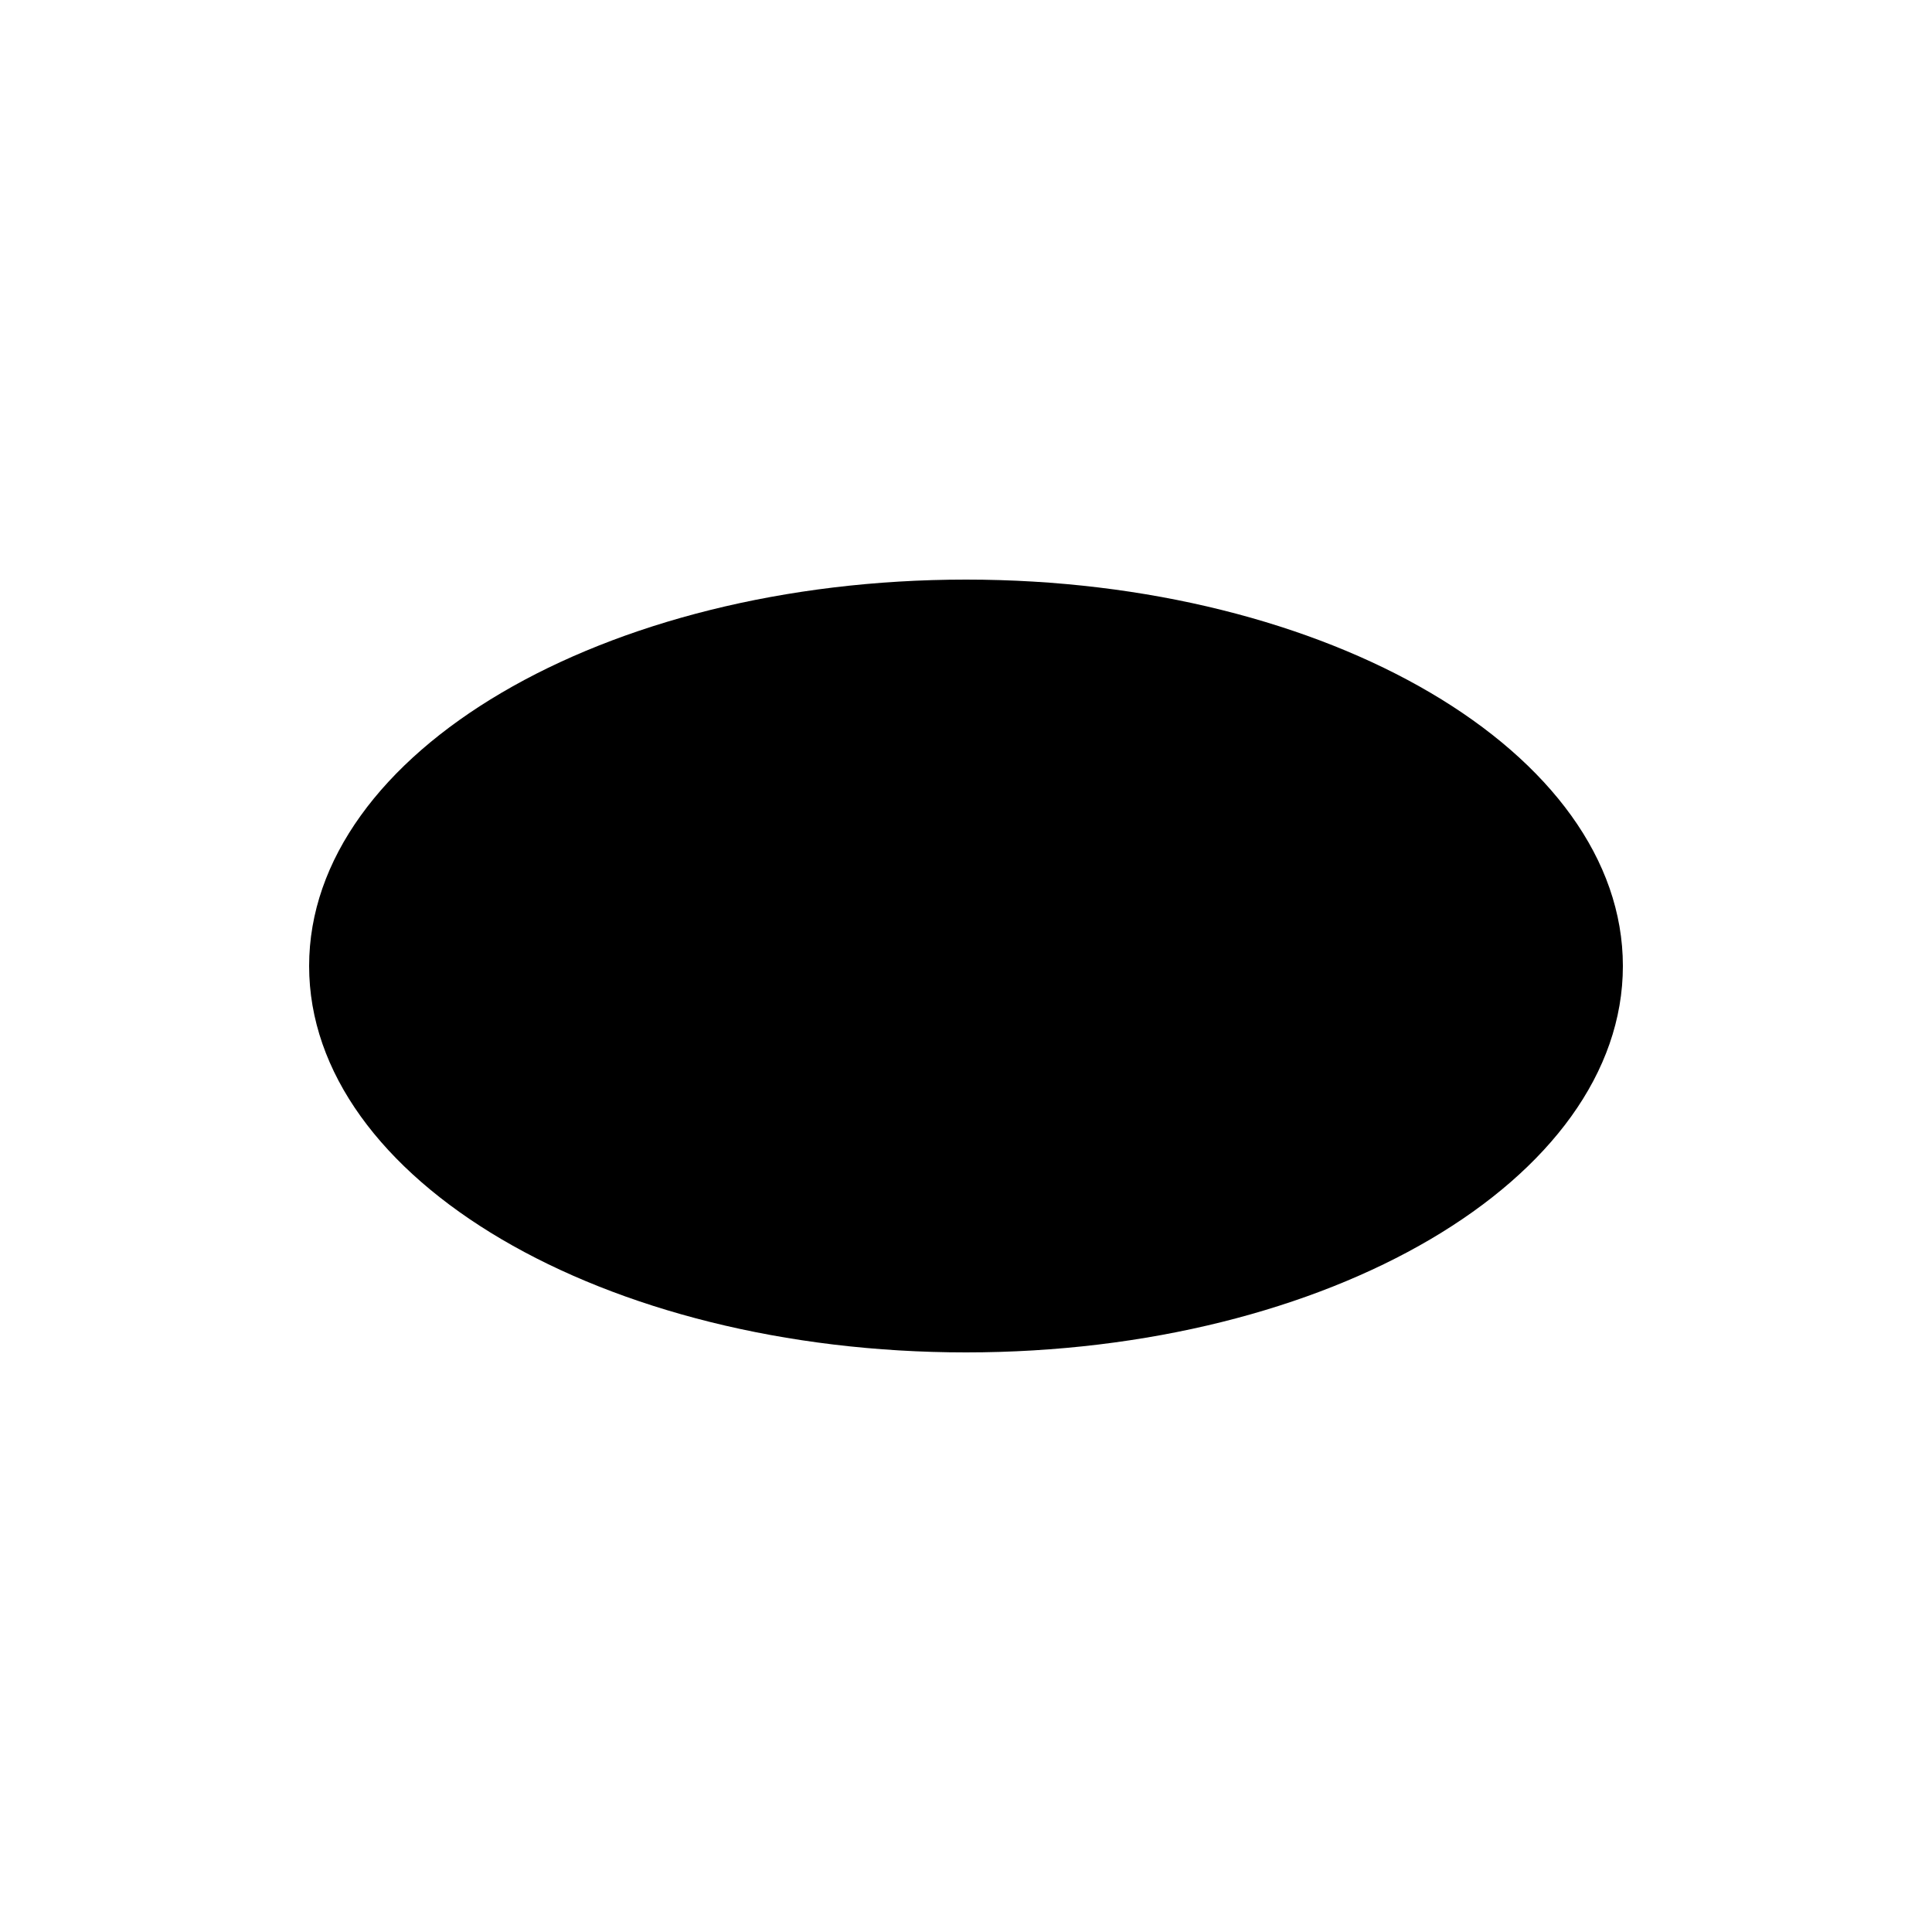
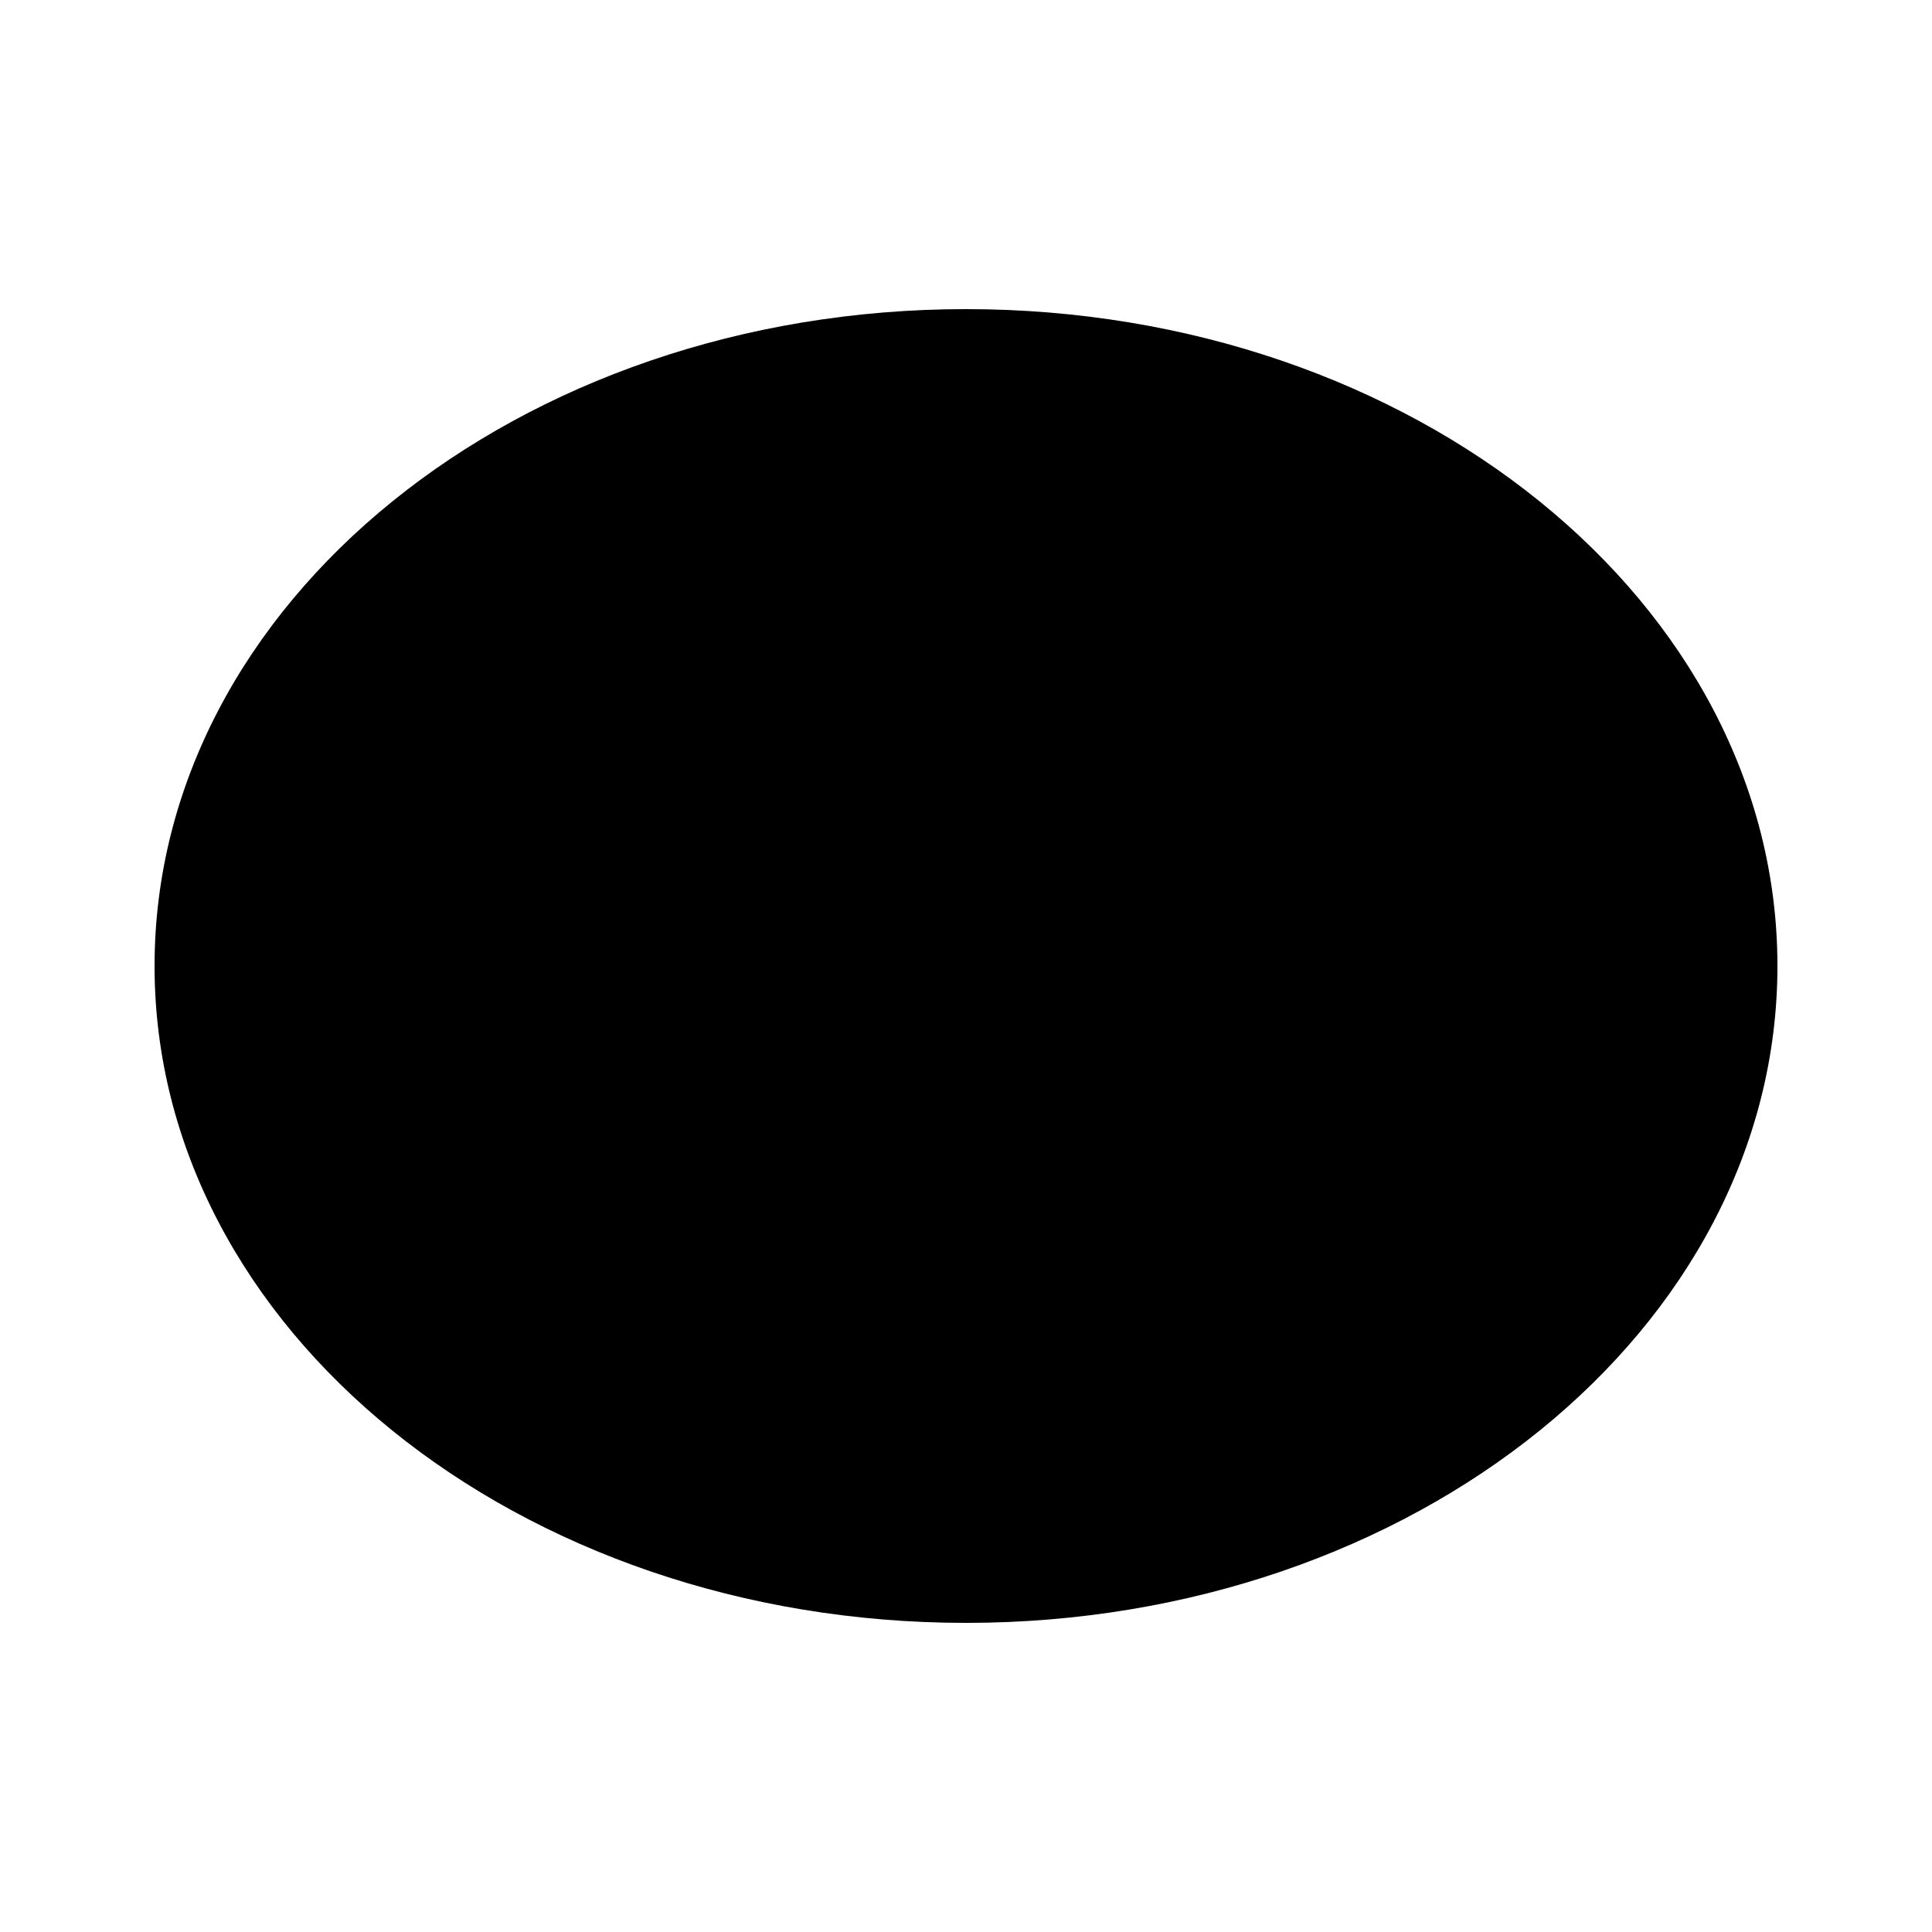
<svg xmlns="http://www.w3.org/2000/svg" viewBox="0 0 100 100">
  <g fill="#000">
-     <ellipse cx="50" cy="50" rx="34" ry="20" />
+     <ellipse cx="50" cy="50" rx="42" ry="34" />
+     <ellipse cx="50" cy="50" rx="28" ry="20" />
+     <path d="M50 16 V30 M50 70 V84" />
  </g>
</svg>
